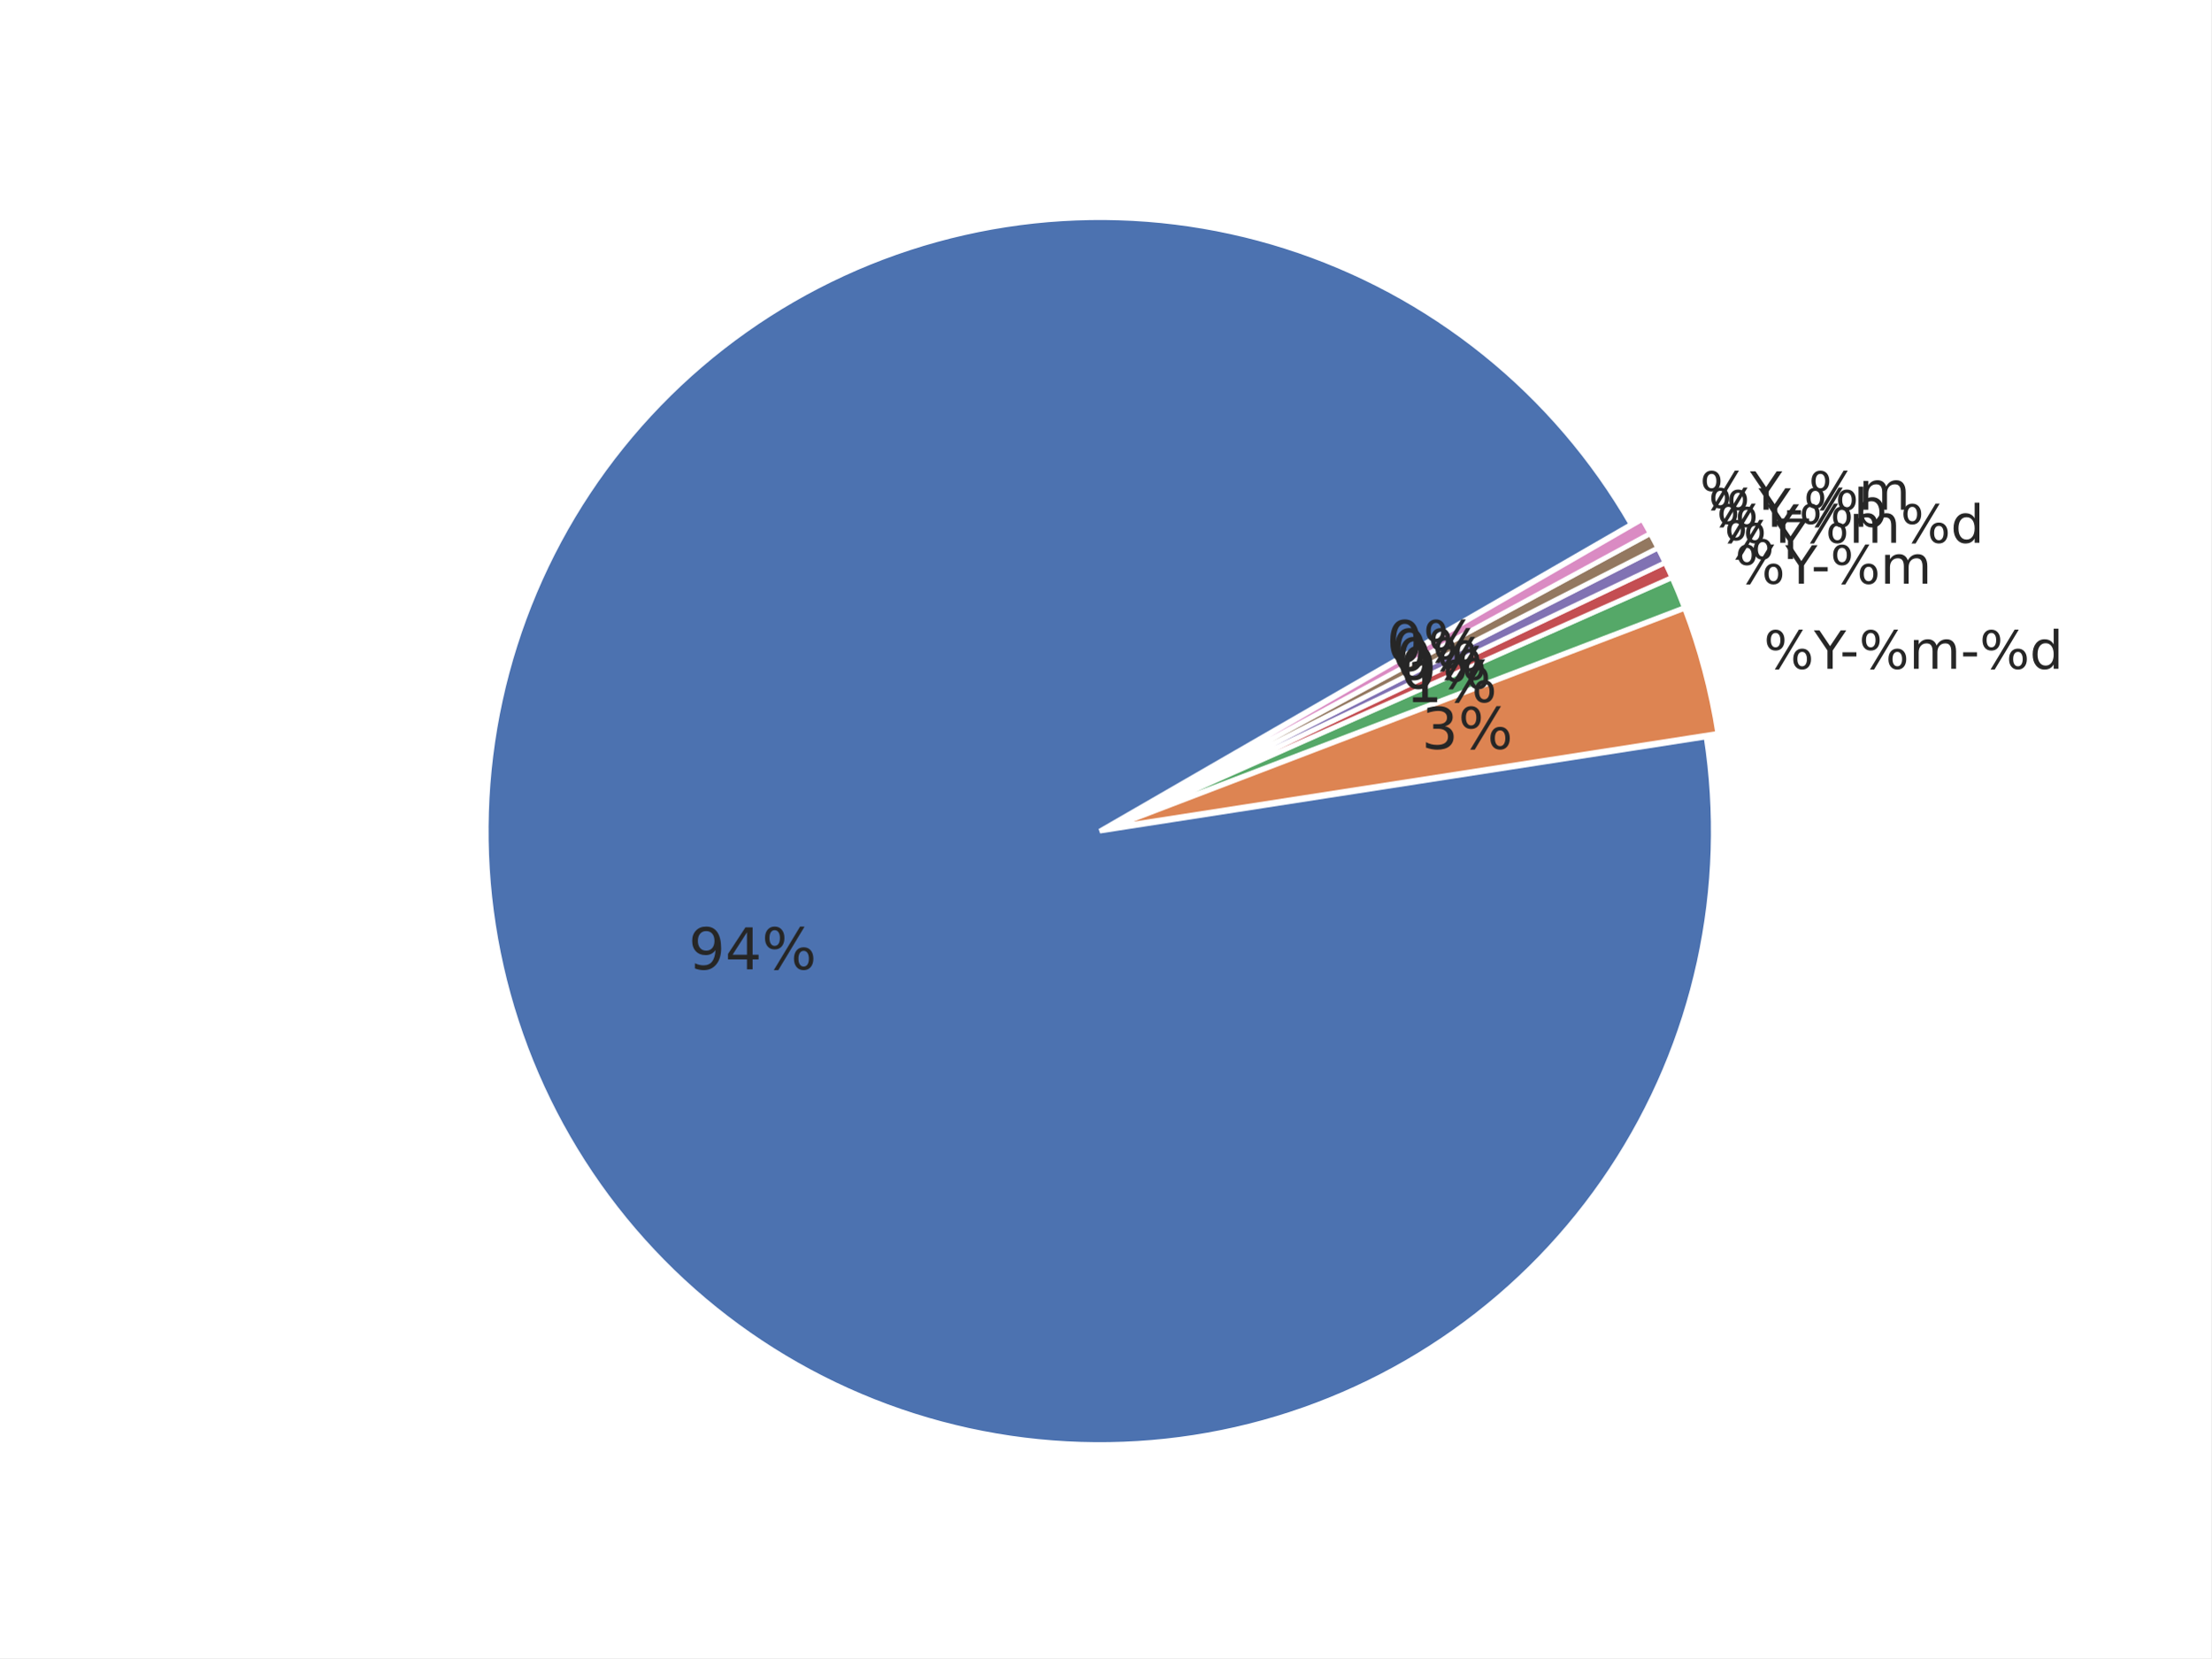
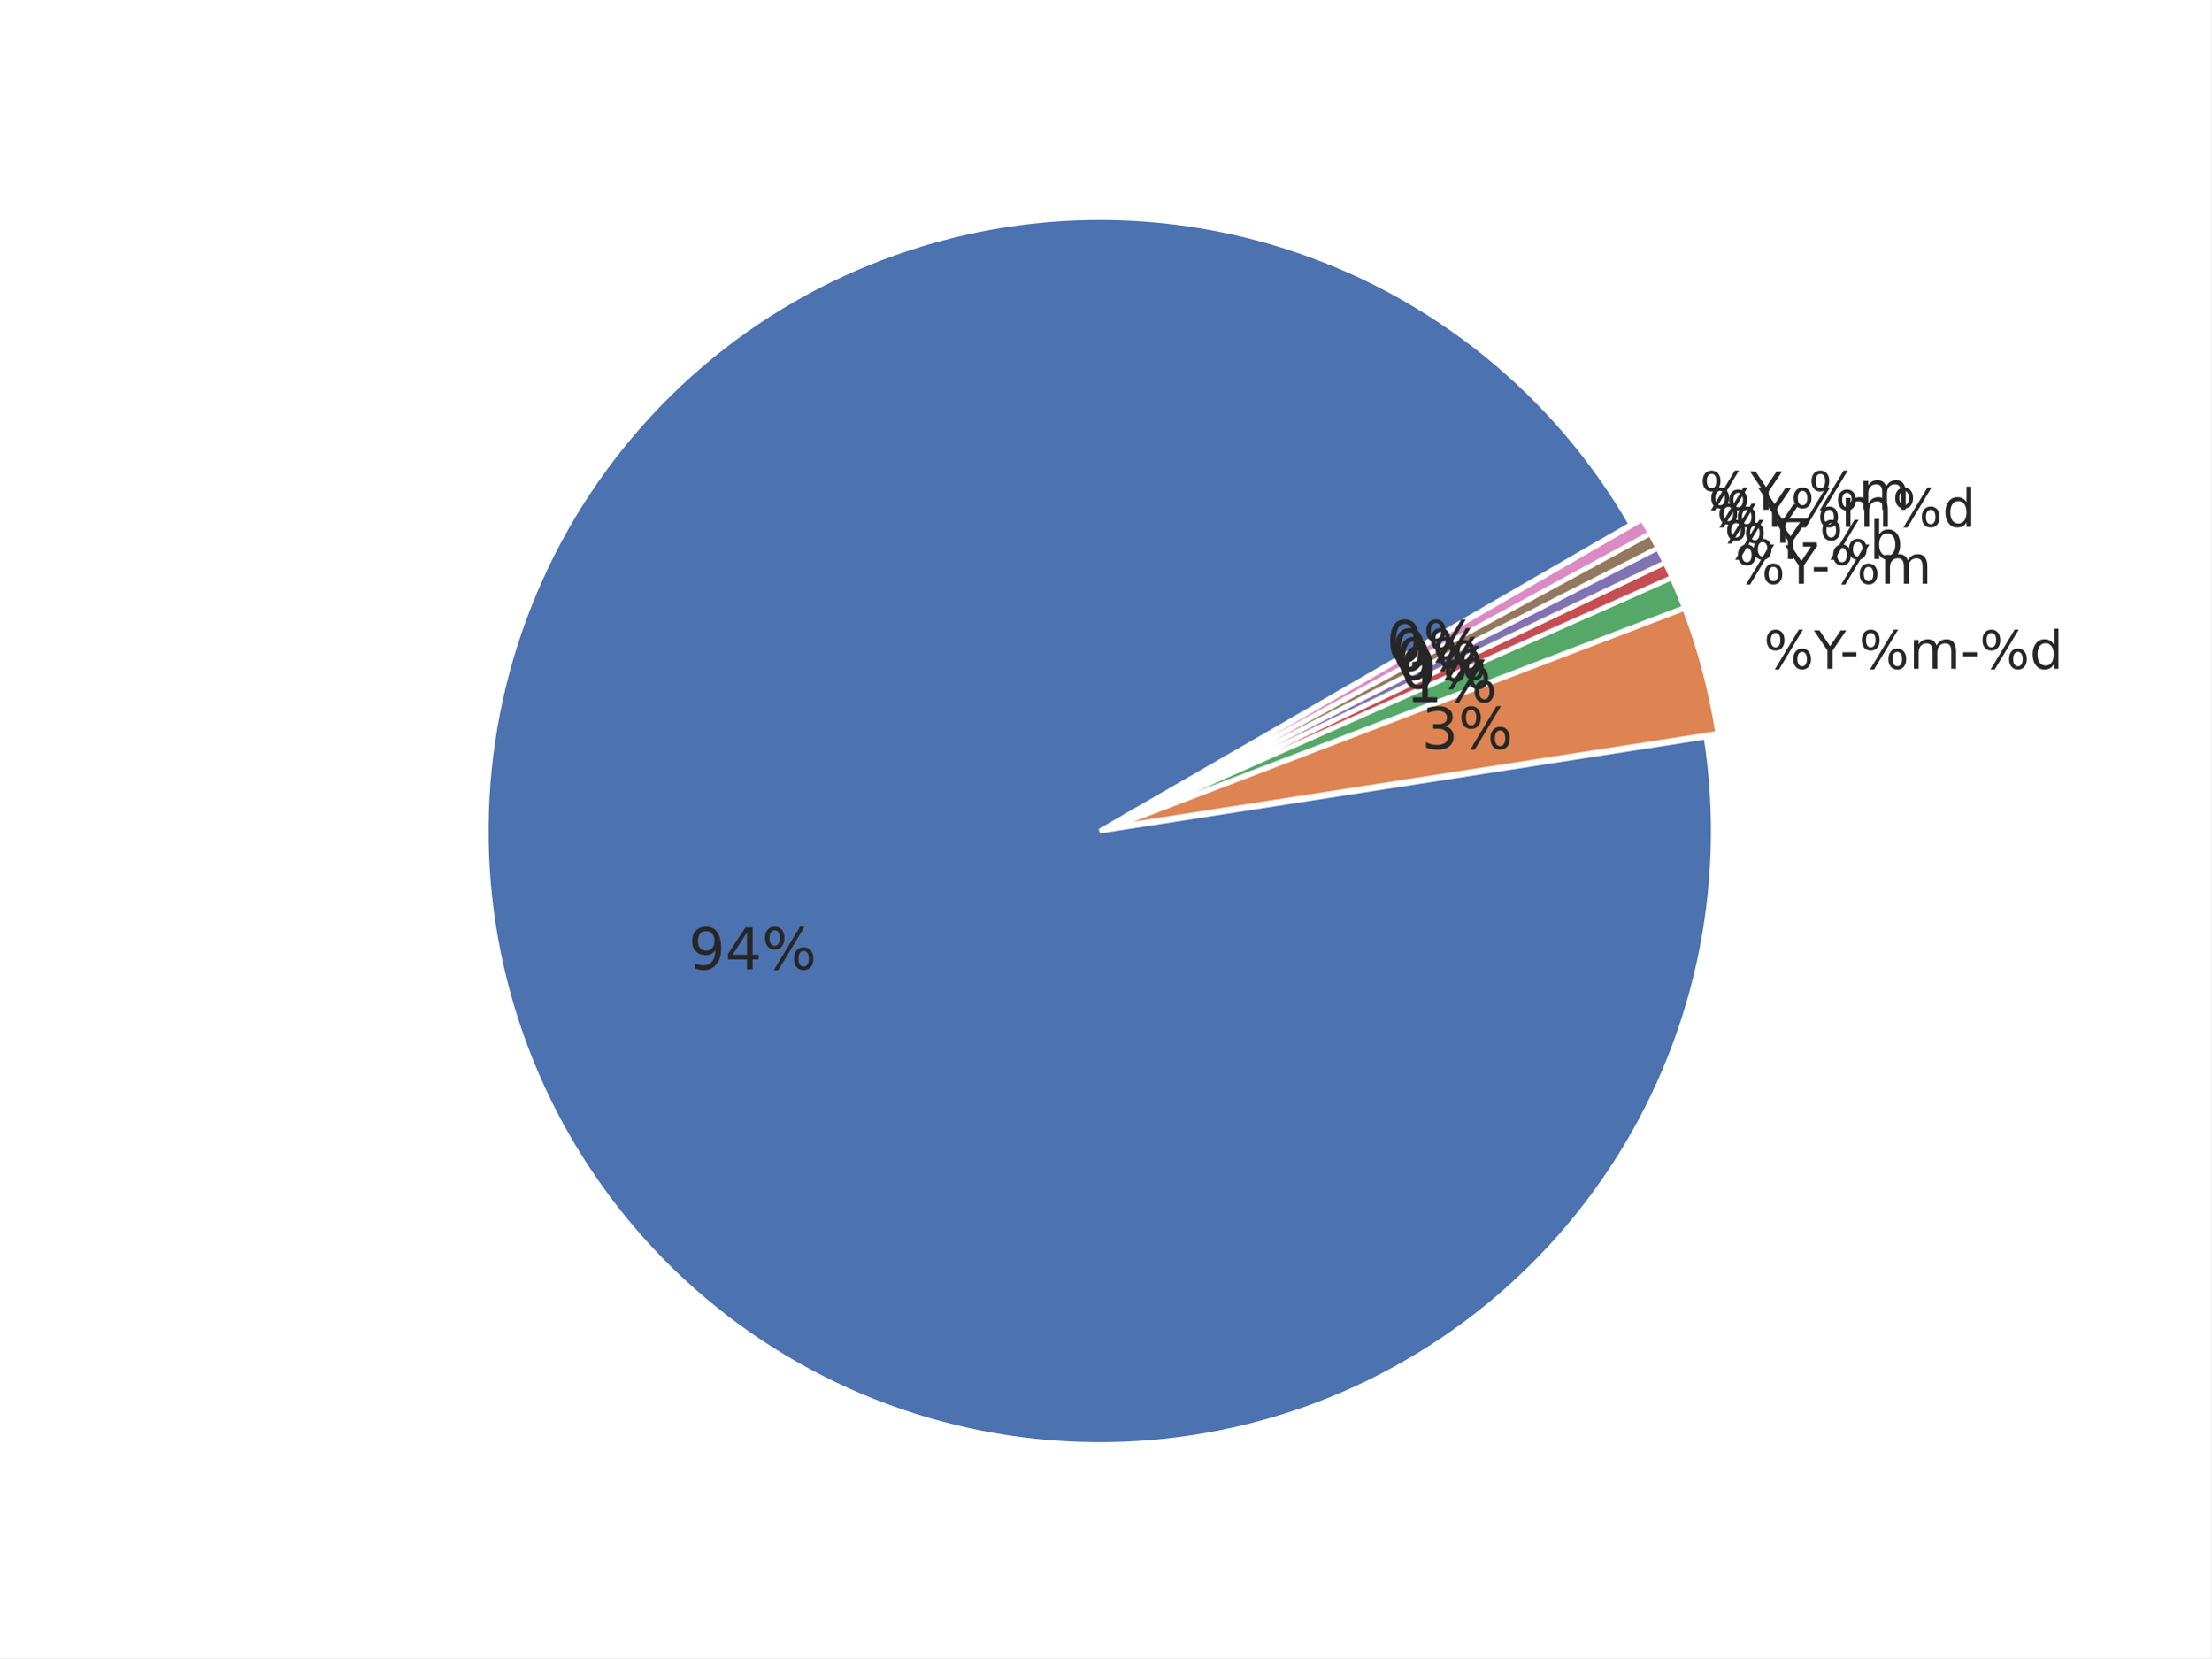
<svg xmlns="http://www.w3.org/2000/svg" xmlns:xlink="http://www.w3.org/1999/xlink" width="460.8pt" height="345.6pt" viewBox="0 0 460.8 345.6" version="1.1">
  <defs>
    <style type="text/css">*{stroke-linejoin: round; stroke-linecap: butt}</style>
  </defs>
  <g id="figure_1">
    <g id="patch_1">
      <path d="M 0 345.6  L 460.8 345.6  L 460.8 0  L 0 0  z " style="fill: #ffffff" />
    </g>
    <g id="axes_1">
      <g id="matplotlib.axis_1" />
      <g id="matplotlib.axis_2" />
      <g id="patch_2">
        <path d="M 339.934 109.289  C 332.035 95.607 321.668 83.507 309.36 73.602  C 297.052 63.698 283.014 56.16 267.959 51.37  C 252.904 46.581 237.091 44.623 221.322 45.596  C 205.554 46.568 190.101 50.455 175.749 57.058  C 161.396 63.661 148.391 72.867 137.393 84.209  C 126.395 95.551 117.594 108.833 111.436 123.382  C 105.278 137.931 101.869 153.496 101.383 169.287  C 100.896 185.078 103.34 200.823 108.591 215.724  C 113.842 230.624 121.809 244.423 132.087 256.421  C 142.366 268.418 154.78 278.408 168.699 285.882  C 182.617 293.356 197.801 298.186 213.48 300.128  C 229.159 302.069 245.062 301.088 260.384 297.235  C 275.705 293.381 290.18 286.722 303.075 277.594  C 315.97 268.466 327.062 257.027 335.788 243.857  C 344.515 230.687 350.726 216.014 354.106 200.581  C 357.485 185.148 357.976 169.222 355.553 153.611  L 229.194 173.225  z " style="fill: #4c72b0; stroke: #ffffff; stroke-linejoin: miter" />
      </g>
      <g id="patch_3">
        <path d="M 357.995 152.857  C 357.304 148.408 356.379 143.999 355.223 139.648  C 354.068 135.297 352.683 131.009 351.075 126.804  L 231.636 172.472  z " style="fill: #dd8452; stroke: #ffffff; stroke-linejoin: miter" />
      </g>
      <g id="patch_4">
        <path d="M 351.021 126.644  C 350.619 125.593 350.203 124.548 349.774 123.507  C 349.345 122.467 348.901 121.433 348.445 120.405  L 231.582 172.312  z " style="fill: #55a868; stroke: #ffffff; stroke-linejoin: miter" />
      </g>
      <g id="patch_5">
        <path d="M 348.424 120.358  C 348.196 119.844 347.964 119.331 347.729 118.82  C 347.494 118.309 347.255 117.799 347.013 117.291  L 231.562 172.266  z " style="fill: #c44e52; stroke: #ffffff; stroke-linejoin: miter" />
      </g>
      <g id="patch_6">
        <path d="M 346.999 117.261  C 346.757 116.753 346.512 116.247 346.263 115.742  C 346.015 115.237 345.763 114.734 345.507 114.233  L 231.547 172.235  z " style="fill: #8172b3; stroke: #ffffff; stroke-linejoin: miter" />
      </g>
      <g id="patch_7">
        <path d="M 345.492 114.202  C 345.237 113.701 344.978 113.201 344.717 112.703  C 344.455 112.205 344.19 111.709 343.921 111.215  L 231.532 172.205  z " style="fill: #937860; stroke: #ffffff; stroke-linejoin: miter" />
      </g>
      <g id="patch_8">
        <path d="M 343.905 111.185  C 343.637 110.69 343.365 110.198 343.09 109.707  C 342.816 109.216 342.537 108.727 342.256 108.239  L 231.516 172.175  z " style="fill: #da8bc3; stroke: #ffffff; stroke-linejoin: miter" />
      </g>
      <g id="text_1">
        <g style="fill: #262626" transform="translate(143.4962 202.0356) scale(0.12 -0.12)">
          <defs>
            <path id="DejaVuSans-39" d="M 703 97  L 703 672  Q 941 559 1184 500  Q 1428 441 1663 441  Q 2288 441 2617 861  Q 2947 1281 2994 2138  Q 2813 1869 2534 1725  Q 2256 1581 1919 1581  Q 1219 1581 811 2004  Q 403 2428 403 3163  Q 403 3881 828 4315  Q 1253 4750 1959 4750  Q 2769 4750 3195 4129  Q 3622 3509 3622 2328  Q 3622 1225 3098 567  Q 2575 -91 1691 -91  Q 1453 -91 1209 -44  Q 966 3 703 97  z M 1959 2075  Q 2384 2075 2632 2365  Q 2881 2656 2881 3163  Q 2881 3666 2632 3958  Q 2384 4250 1959 4250  Q 1534 4250 1286 3958  Q 1038 3666 1038 3163  Q 1038 2656 1286 2365  Q 1534 2075 1959 2075  z " transform="scale(0.015625)" />
            <path id="DejaVuSans-34" d="M 2419 4116  L 825 1625  L 2419 1625  L 2419 4116  z M 2253 4666  L 3047 4666  L 3047 1625  L 3713 1625  L 3713 1100  L 3047 1100  L 3047 0  L 2419 0  L 2419 1100  L 313 1100  L 313 1709  L 2253 4666  z " transform="scale(0.015625)" />
            <path id="DejaVuSans-25" d="M 4653 2053  Q 4381 2053 4226 1822  Q 4072 1591 4072 1178  Q 4072 772 4226 539  Q 4381 306 4653 306  Q 4919 306 5073 539  Q 5228 772 5228 1178  Q 5228 1588 5073 1820  Q 4919 2053 4653 2053  z M 4653 2450  Q 5147 2450 5437 2106  Q 5728 1763 5728 1178  Q 5728 594 5436 251  Q 5144 -91 4653 -91  Q 4153 -91 3862 251  Q 3572 594 3572 1178  Q 3572 1766 3864 2108  Q 4156 2450 4653 2450  z M 1428 4353  Q 1159 4353 1004 4120  Q 850 3888 850 3481  Q 850 3069 1003 2837  Q 1156 2606 1428 2606  Q 1700 2606 1854 2837  Q 2009 3069 2009 3481  Q 2009 3884 1853 4118  Q 1697 4353 1428 4353  z M 4250 4750  L 4750 4750  L 1831 -91  L 1331 -91  L 4250 4750  z M 1428 4750  Q 1922 4750 2215 4408  Q 2509 4066 2509 3481  Q 2509 2891 2217 2550  Q 1925 2209 1428 2209  Q 931 2209 642 2551  Q 353 2894 353 3481  Q 353 4063 643 4406  Q 934 4750 1428 4750  z " transform="scale(0.015625)" />
          </defs>
          <use xlink:href="#DejaVuSans-39" />
          <use xlink:href="#DejaVuSans-34" transform="translate(63.62305 0)" />
          <use xlink:href="#DejaVuSans-25" transform="translate(127.2461 0)" />
        </g>
      </g>
      <g id="text_2">
        <g style="fill: #262626" transform="translate(367.582 139.4008) scale(0.11 -0.11)">
          <defs>
            <path id="DejaVuSans-59" d="M -13 4666  L 666 4666  L 1959 2747  L 3244 4666  L 3922 4666  L 2272 2222  L 2272 0  L 1638 0  L 1638 2222  L -13 4666  z " transform="scale(0.015625)" />
            <path id="DejaVuSans-2d" d="M 313 2009  L 1997 2009  L 1997 1497  L 313 1497  L 313 2009  z " transform="scale(0.015625)" />
            <path id="DejaVuSans-6d" d="M 3328 2828  Q 3544 3216 3844 3400  Q 4144 3584 4550 3584  Q 5097 3584 5394 3201  Q 5691 2819 5691 2113  L 5691 0  L 5113 0  L 5113 2094  Q 5113 2597 4934 2840  Q 4756 3084 4391 3084  Q 3944 3084 3684 2787  Q 3425 2491 3425 1978  L 3425 0  L 2847 0  L 2847 2094  Q 2847 2600 2669 2842  Q 2491 3084 2119 3084  Q 1678 3084 1418 2786  Q 1159 2488 1159 1978  L 1159 0  L 581 0  L 581 3500  L 1159 3500  L 1159 2956  Q 1356 3278 1631 3431  Q 1906 3584 2284 3584  Q 2666 3584 2933 3390  Q 3200 3197 3328 2828  z " transform="scale(0.015625)" />
            <path id="DejaVuSans-64" d="M 2906 2969  L 2906 4863  L 3481 4863  L 3481 0  L 2906 0  L 2906 525  Q 2725 213 2448 61  Q 2172 -91 1784 -91  Q 1150 -91 751 415  Q 353 922 353 1747  Q 353 2572 751 3078  Q 1150 3584 1784 3584  Q 2172 3584 2448 3432  Q 2725 3281 2906 2969  z M 947 1747  Q 947 1113 1208 752  Q 1469 391 1925 391  Q 2381 391 2643 752  Q 2906 1113 2906 1747  Q 2906 2381 2643 2742  Q 2381 3103 1925 3103  Q 1469 3103 1208 2742  Q 947 2381 947 1747  z " transform="scale(0.015625)" />
          </defs>
          <use xlink:href="#DejaVuSans-25" />
          <use xlink:href="#DejaVuSans-59" transform="translate(95.01953 0)" />
          <use xlink:href="#DejaVuSans-2d" transform="translate(144.2285 0)" />
          <use xlink:href="#DejaVuSans-25" transform="translate(180.3125 0)" />
          <use xlink:href="#DejaVuSans-6d" transform="translate(275.332 0)" />
          <use xlink:href="#DejaVuSans-2d" transform="translate(372.7441 0)" />
          <use xlink:href="#DejaVuSans-25" transform="translate(408.8281 0)" />
          <use xlink:href="#DejaVuSans-64" transform="translate(503.8477 0)" />
        </g>
      </g>
      <g id="text_3">
        <g style="fill: #262626" transform="translate(296.2699 156.0887) scale(0.12 -0.12)">
          <defs>
            <path id="DejaVuSans-33" d="M 2597 2516  Q 3050 2419 3304 2112  Q 3559 1806 3559 1356  Q 3559 666 3084 287  Q 2609 -91 1734 -91  Q 1441 -91 1130 -33  Q 819 25 488 141  L 488 750  Q 750 597 1062 519  Q 1375 441 1716 441  Q 2309 441 2620 675  Q 2931 909 2931 1356  Q 2931 1769 2642 2001  Q 2353 2234 1838 2234  L 1294 2234  L 1294 2753  L 1863 2753  Q 2328 2753 2575 2939  Q 2822 3125 2822 3475  Q 2822 3834 2567 4026  Q 2313 4219 1838 4219  Q 1578 4219 1281 4162  Q 984 4106 628 3988  L 628 4550  Q 988 4650 1302 4700  Q 1616 4750 1894 4750  Q 2613 4750 3031 4423  Q 3450 4097 3450 3541  Q 3450 3153 3228 2886  Q 3006 2619 2597 2516  z " transform="scale(0.015625)" />
          </defs>
          <use xlink:href="#DejaVuSans-33" />
          <use xlink:href="#DejaVuSans-25" transform="translate(63.62305 0)" />
        </g>
      </g>
      <g id="text_4">
        <g style="fill: #262626" transform="translate(361.5932 121.6622) scale(0.11 -0.11)">
          <use xlink:href="#DejaVuSans-25" />
          <use xlink:href="#DejaVuSans-59" transform="translate(95.01953 0)" />
          <use xlink:href="#DejaVuSans-2d" transform="translate(144.2285 0)" />
          <use xlink:href="#DejaVuSans-25" transform="translate(180.3125 0)" />
          <use xlink:href="#DejaVuSans-6d" transform="translate(275.332 0)" />
        </g>
      </g>
      <g id="text_5">
        <g style="fill: #262626" transform="translate(292.9787 146.3404) scale(0.12 -0.12)">
          <defs>
            <path id="DejaVuSans-31" d="M 794 531  L 1825 531  L 1825 4091  L 703 3866  L 703 4441  L 1819 4666  L 2450 4666  L 2450 531  L 3481 531  L 3481 0  L 794 0  L 794 531  z " transform="scale(0.015625)" />
          </defs>
          <use xlink:href="#DejaVuSans-31" />
          <use xlink:href="#DejaVuSans-25" transform="translate(63.62305 0)" />
        </g>
      </g>
      <g id="text_6">
        <g style="fill: #262626" transform="translate(359.3457 116.5109) scale(0.11 -0.11)">
+           <defs>
+             <path id="DejaVuSans-62" d="M 3116 1747  Q 3116 2381 2855 2742  Q 2594 3103 2138 3103  Q 1681 3103 1420 2742  Q 1159 2381 1159 1747  Q 1159 1113 1420 752  Q 1681 391 2138 391  Q 2594 391 2855 752  Q 3116 1113 3116 1747  z M 1159 2969  Q 1341 3281 1617 3432  Q 1894 3584 2278 3584  Q 2916 3584 3314 3078  Q 3713 2572 3713 1747  Q 3713 922 3314 415  Q 2916 -91 2278 -91  Q 1894 -91 1617 61  Q 1341 213 1159 525  L 1159 0  L 581 0  L 581 4863  L 1159 4863  L 1159 2969  z " transform="scale(0.015625)" />
+           </defs>
          <use xlink:href="#DejaVuSans-25" />
          <use xlink:href="#DejaVuSans-59" transform="translate(95.01953 0)" />
+           <use xlink:href="#DejaVuSans-2d" transform="translate(144.2285 0)" />
+           <use xlink:href="#DejaVuSans-25" transform="translate(180.3125 0)" />
+           <use xlink:href="#DejaVuSans-62" transform="translate(275.332 0)" />
        </g>
      </g>
      <g id="text_7">
        <g style="fill: #262626" transform="translate(291.7436 143.5095) scale(0.12 -0.12)">
          <defs>
            <path id="DejaVuSans-30" d="M 2034 4250  Q 1547 4250 1301 3770  Q 1056 3291 1056 2328  Q 1056 1369 1301 889  Q 1547 409 2034 409  Q 2525 409 2770 889  Q 3016 1369 3016 2328  Q 3016 3291 2770 3770  Q 2525 4250 2034 4250  z M 2034 4750  Q 2819 4750 3233 4129  Q 3647 3509 3647 2328  Q 3647 1150 3233 529  Q 2819 -91 2034 -91  Q 1250 -91 836 529  Q 422 1150 422 2328  Q 422 3509 836 4129  Q 1250 4750 2034 4750  z " transform="scale(0.015625)" />
          </defs>
          <use xlink:href="#DejaVuSans-30" />
          <use xlink:href="#DejaVuSans-25" transform="translate(63.62305 0)" />
        </g>
      </g>
      <g id="text_8">
        <g style="fill: #262626" transform="translate(357.7348 113.1278) scale(0.11 -0.11)">
          <use xlink:href="#DejaVuSans-25" />
          <use xlink:href="#DejaVuSans-59" transform="translate(95.01953 0)" />
-           <use xlink:href="#DejaVuSans-25" transform="translate(156.1035 0)" />
-           <use xlink:href="#DejaVuSans-6d" transform="translate(251.123 0)" />
-           <use xlink:href="#DejaVuSans-25" transform="translate(348.5352 0)" />
-           <use xlink:href="#DejaVuSans-64" transform="translate(443.5547 0)" />
        </g>
      </g>
      <g id="text_9">
        <g style="fill: #262626" transform="translate(290.8583 141.6504) scale(0.12 -0.12)">
          <use xlink:href="#DejaVuSans-30" />
          <use xlink:href="#DejaVuSans-25" transform="translate(63.62305 0)" />
        </g>
      </g>
      <g id="text_10">
        <g style="fill: #262626" transform="translate(356.0351 109.7884) scale(0.11 -0.11)">
-           <defs>
-             <path id="DejaVuSans-62" d="M 3116 1747  Q 3116 2381 2855 2742  Q 2594 3103 2138 3103  Q 1681 3103 1420 2742  Q 1159 2381 1159 1747  Q 1159 1113 1420 752  Q 1681 391 2138 391  Q 2594 391 2855 752  Q 3116 1113 3116 1747  z M 1159 2969  Q 1341 3281 1617 3432  Q 1894 3584 2278 3584  Q 2916 3584 3314 3078  Q 3713 2572 3713 1747  Q 3713 922 3314 415  Q 2916 -91 2278 -91  Q 1894 -91 1617 61  Q 1341 213 1159 525  L 1159 0  L 581 0  L 581 4863  L 1159 4863  L 1159 2969  z " transform="scale(0.015625)" />
-           </defs>
          <use xlink:href="#DejaVuSans-25" />
          <use xlink:href="#DejaVuSans-59" transform="translate(95.01953 0)" />
-           <use xlink:href="#DejaVuSans-2d" transform="translate(144.2285 0)" />
-           <use xlink:href="#DejaVuSans-25" transform="translate(180.3125 0)" />
-           <use xlink:href="#DejaVuSans-62" transform="translate(275.332 0)" />
+           <use xlink:href="#DejaVuSans-25" transform="translate(156.1035 0)" />
+           <use xlink:href="#DejaVuSans-6d" transform="translate(251.123 0)" />
+           <use xlink:href="#DejaVuSans-25" transform="translate(348.5352 0)" />
+           <use xlink:href="#DejaVuSans-64" transform="translate(443.5547 0)" />
        </g>
      </g>
      <g id="text_11">
        <g style="fill: #262626" transform="translate(289.9243 139.8152) scale(0.12 -0.12)">
          <use xlink:href="#DejaVuSans-30" />
          <use xlink:href="#DejaVuSans-25" transform="translate(63.62305 0)" />
        </g>
      </g>
      <g id="text_12">
        <g style="fill: #262626" transform="translate(354.2479 106.245) scale(0.11 -0.11)">
          <defs>
            <path id="DejaVuSans-5f" d="M 3263 -1063  L 3263 -1509  L -63 -1509  L -63 -1063  L 3263 -1063  z " transform="scale(0.015625)" />
          </defs>
          <use xlink:href="#DejaVuSans-25" />
          <use xlink:href="#DejaVuSans-59" transform="translate(95.01953 0)" />
          <use xlink:href="#DejaVuSans-5f" transform="translate(156.1035 0)" />
          <use xlink:href="#DejaVuSans-25" transform="translate(206.1035 0)" />
          <use xlink:href="#DejaVuSans-6d" transform="translate(301.123 0)" />
        </g>
      </g>
      <g id="text_13">
        <g style="fill: #262626" transform="translate(288.9421 138.0054) scale(0.12 -0.12)">
          <use xlink:href="#DejaVuSans-30" />
          <use xlink:href="#DejaVuSans-25" transform="translate(63.62305 0)" />
        </g>
      </g>
    </g>
  </g>
</svg>
